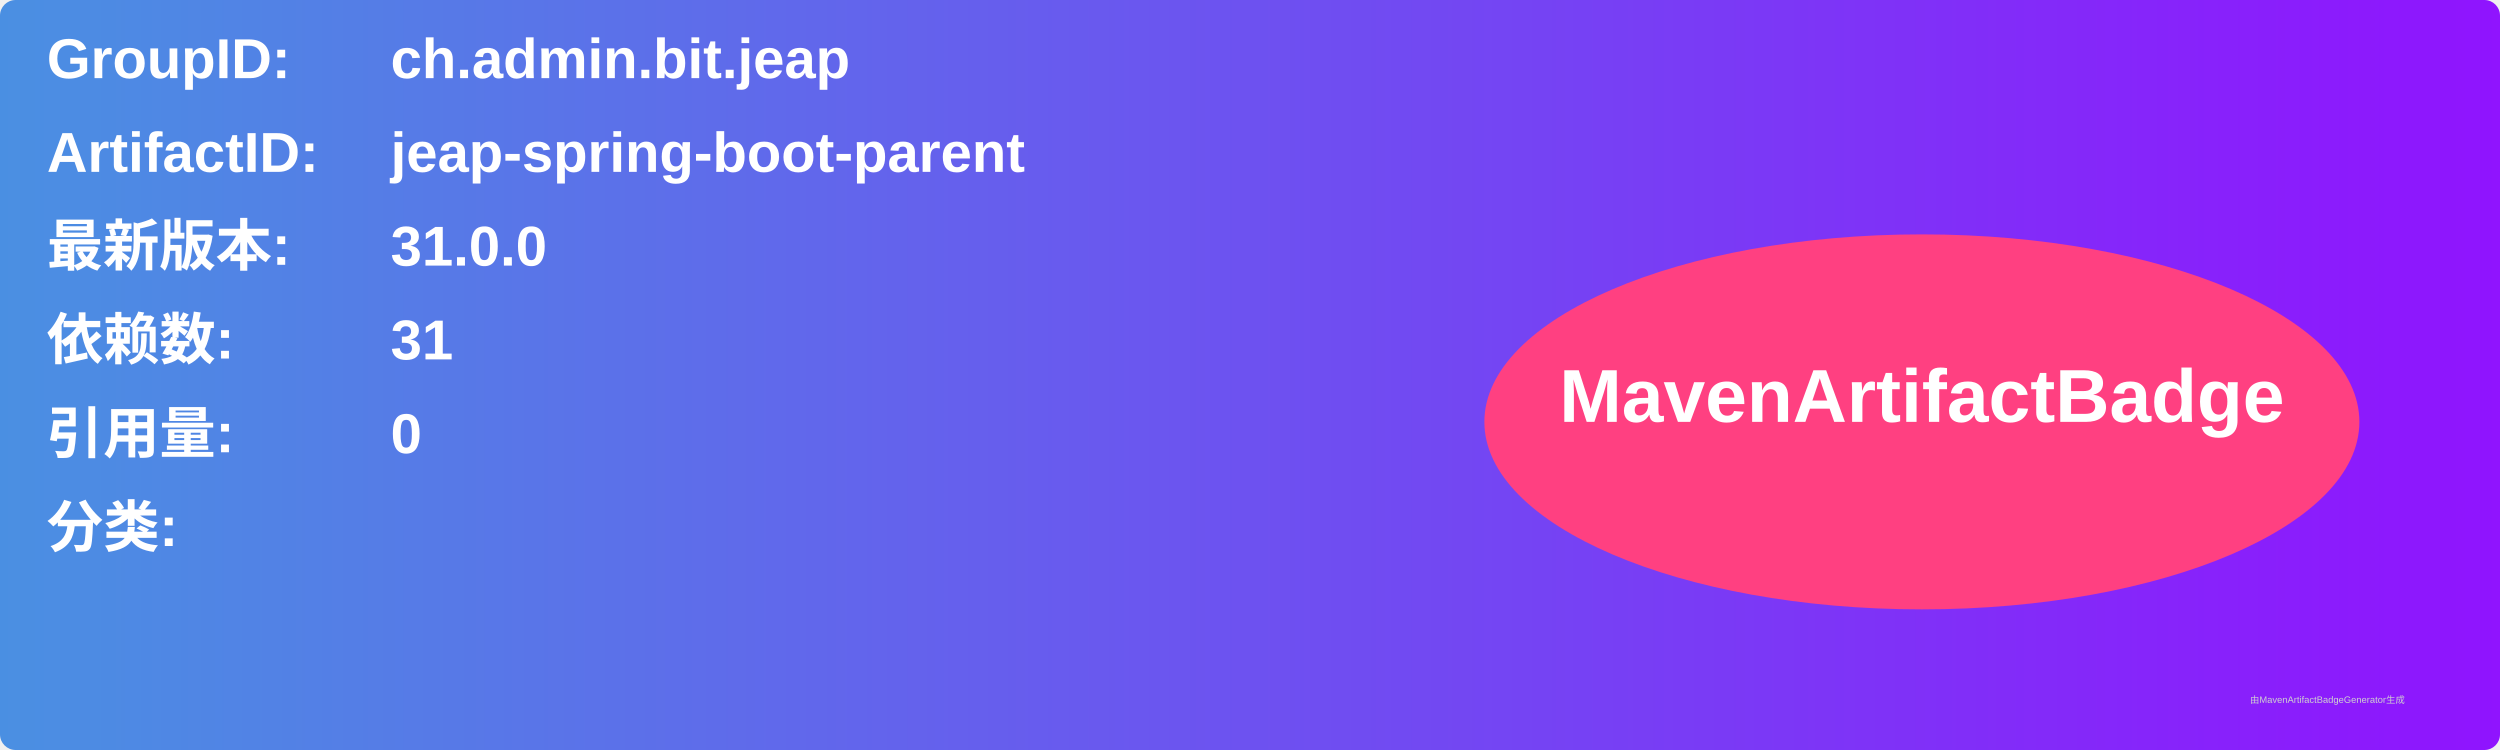
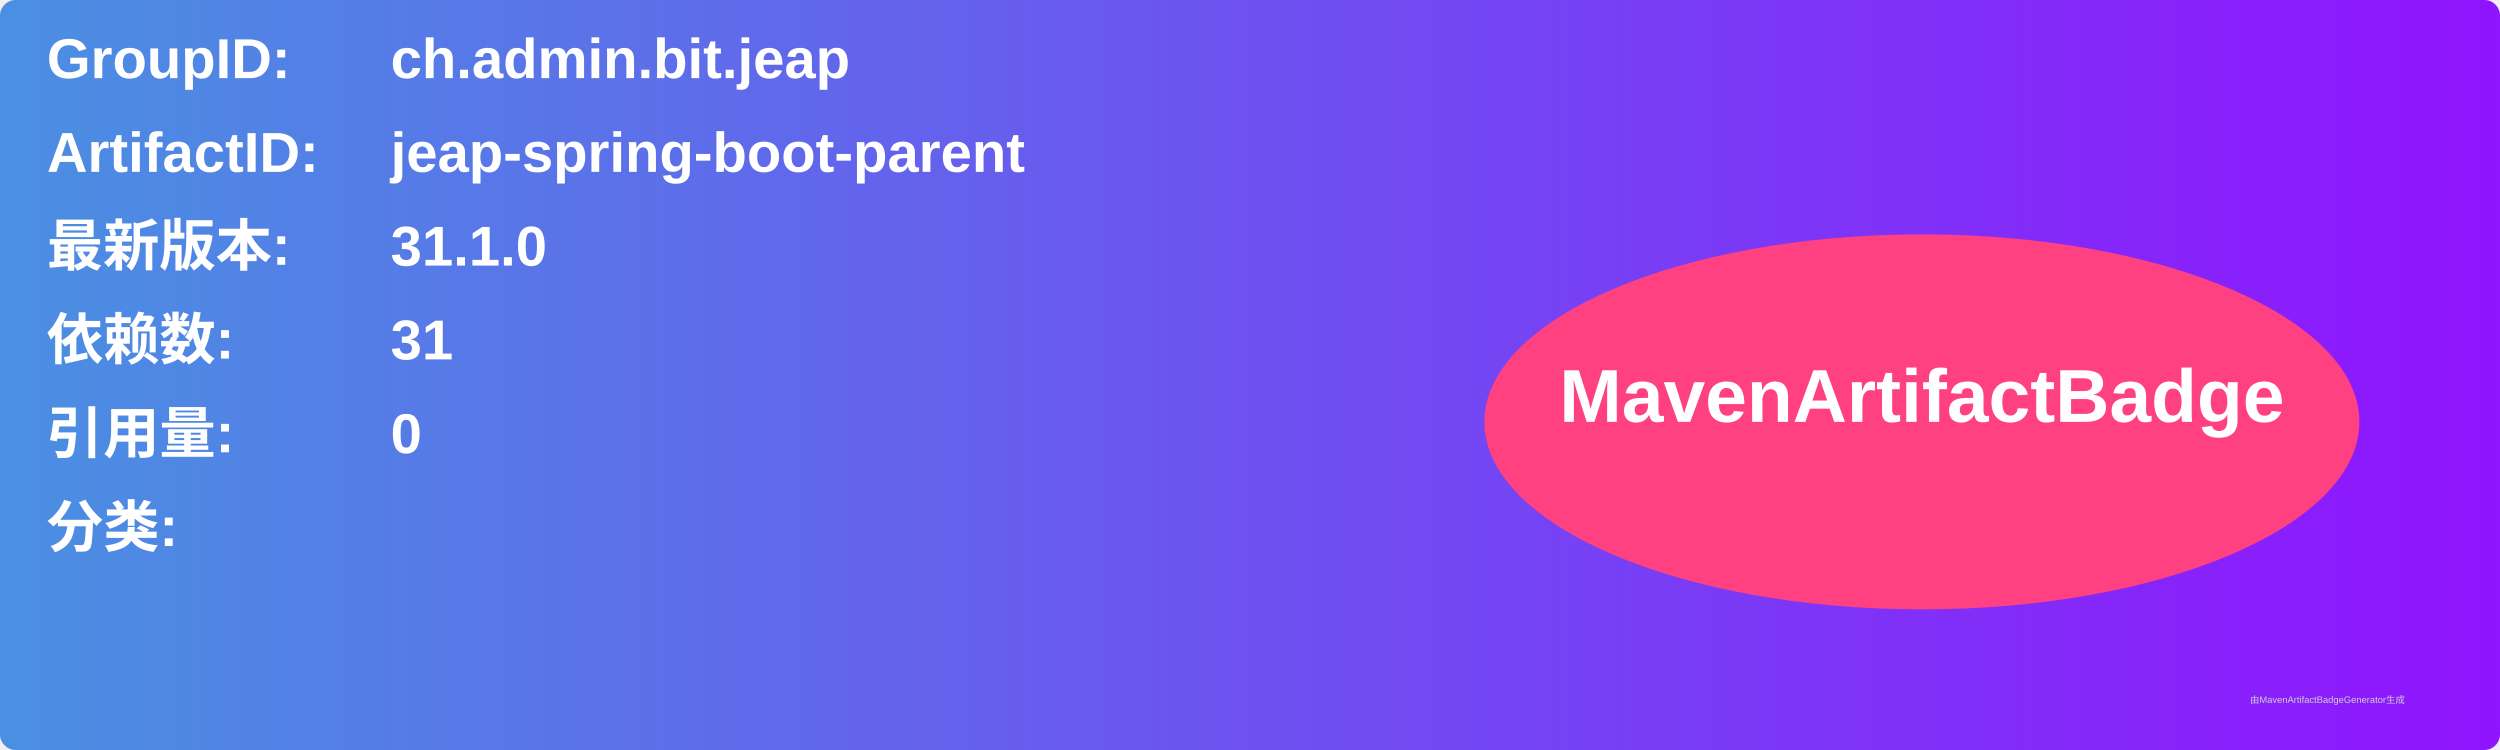
<svg xmlns="http://www.w3.org/2000/svg" width="800" height="240" viewBox="0 0 800 240">
  <linearGradient id="grad" x1="0%" y1="0%" x2="100%" y2="0%">
    <stop offset="0%" stop-color="#4a90e2" />
    <stop offset="100%" stop-color="#9013fe" />
  </linearGradient>
  <rect width="100%" height="100%" rx="5" ry="5" fill="url(#grad)" />
  <g transform="translate(15, 15)">
    <text x="0" y="10" font-family="Arial" font-size="18" fill="white" font-weight="bold" width="260">GroupID:</text>
    <text x="110" y="10" font-family="Arial" font-size="18" fill="white" font-weight="bold" width="460">ch.admin.bit.jeap</text>
    <text x="0" y="40" font-family="Arial" font-size="18" fill="white" font-weight="bold" width="260">ArtifactID:</text>
    <text x="110" y="40" font-family="Arial" font-size="18" fill="white" font-weight="bold" width="460">jeap-spring-boot-parent</text>
    <text x="0" y="70" font-family="Arial" font-size="18" fill="white" font-weight="bold">最新版本:</text>
    <text x="110" y="70" font-family="Arial" font-size="18" fill="white" font-weight="bold">
-       <tspan font-weight="bold">31.0.0</tspan>
+       <tspan font-weight="bold">31.1.0</tspan>
    </text>
    <text x="0" y="100" font-family="Arial" font-size="18" fill="white" font-weight="bold">依赖数: </text>
    <text x="110" y="100" font-family="Arial" font-size="18" fill="white">
      <tspan font-weight="bold">31</tspan>
    </text>
    <text x="0" y="130" font-family="Arial" font-size="18" fill="white" font-weight="bold">引用量: </text>
    <text x="110" y="130" font-family="Arial" font-size="18" fill="white">
      <tspan font-weight="bold">0</tspan>
    </text>
    <text x="0" y="160" font-family="Arial" font-size="18" fill="white" font-weight="bold">分类:</text>
    <text x="10" y="190" font-family="Arial" font-size="10" fill="white">
      <tspan font-weight="bold" />
    </text>
    <ellipse cx="600" cy="120" rx="140" ry="60" fill="#ff4081" />
    <text x="600" y="120" text-anchor="middle" font-family="Arial" font-size="24" fill="white" font-weight="bold">MavenArtifactBadge</text>
  </g>
  <text x="720" y="225" font-family="Arial" font-size="3" fill="#d0d0d0">由MavenArtifactBadgeGenerator生成</text>
</svg>
